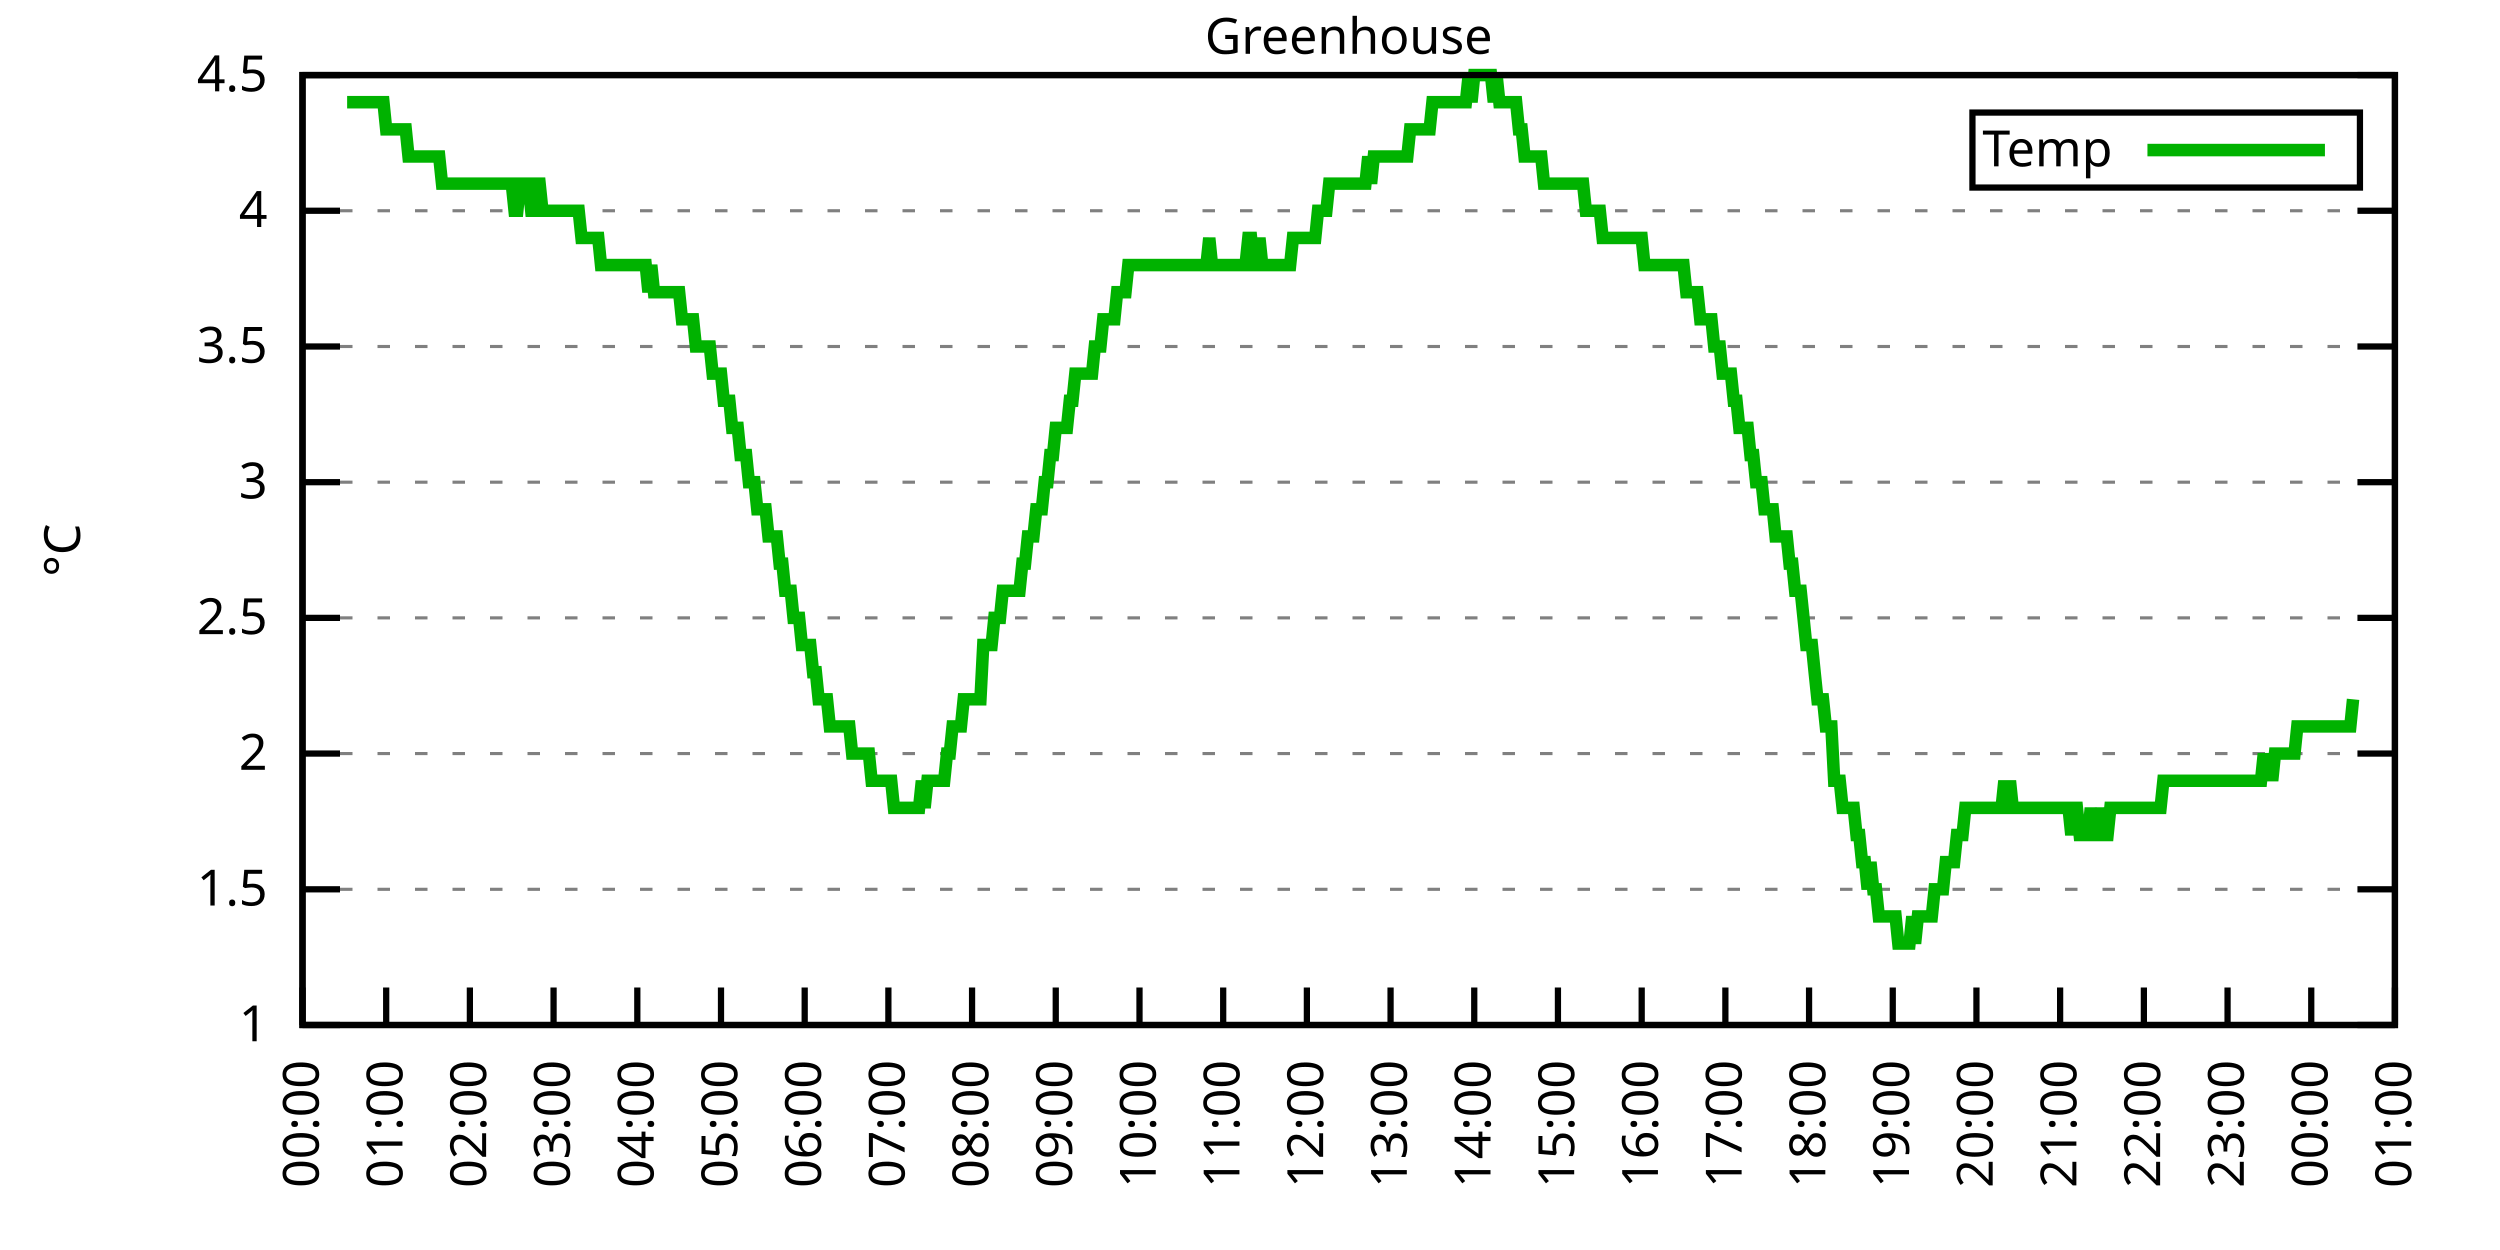
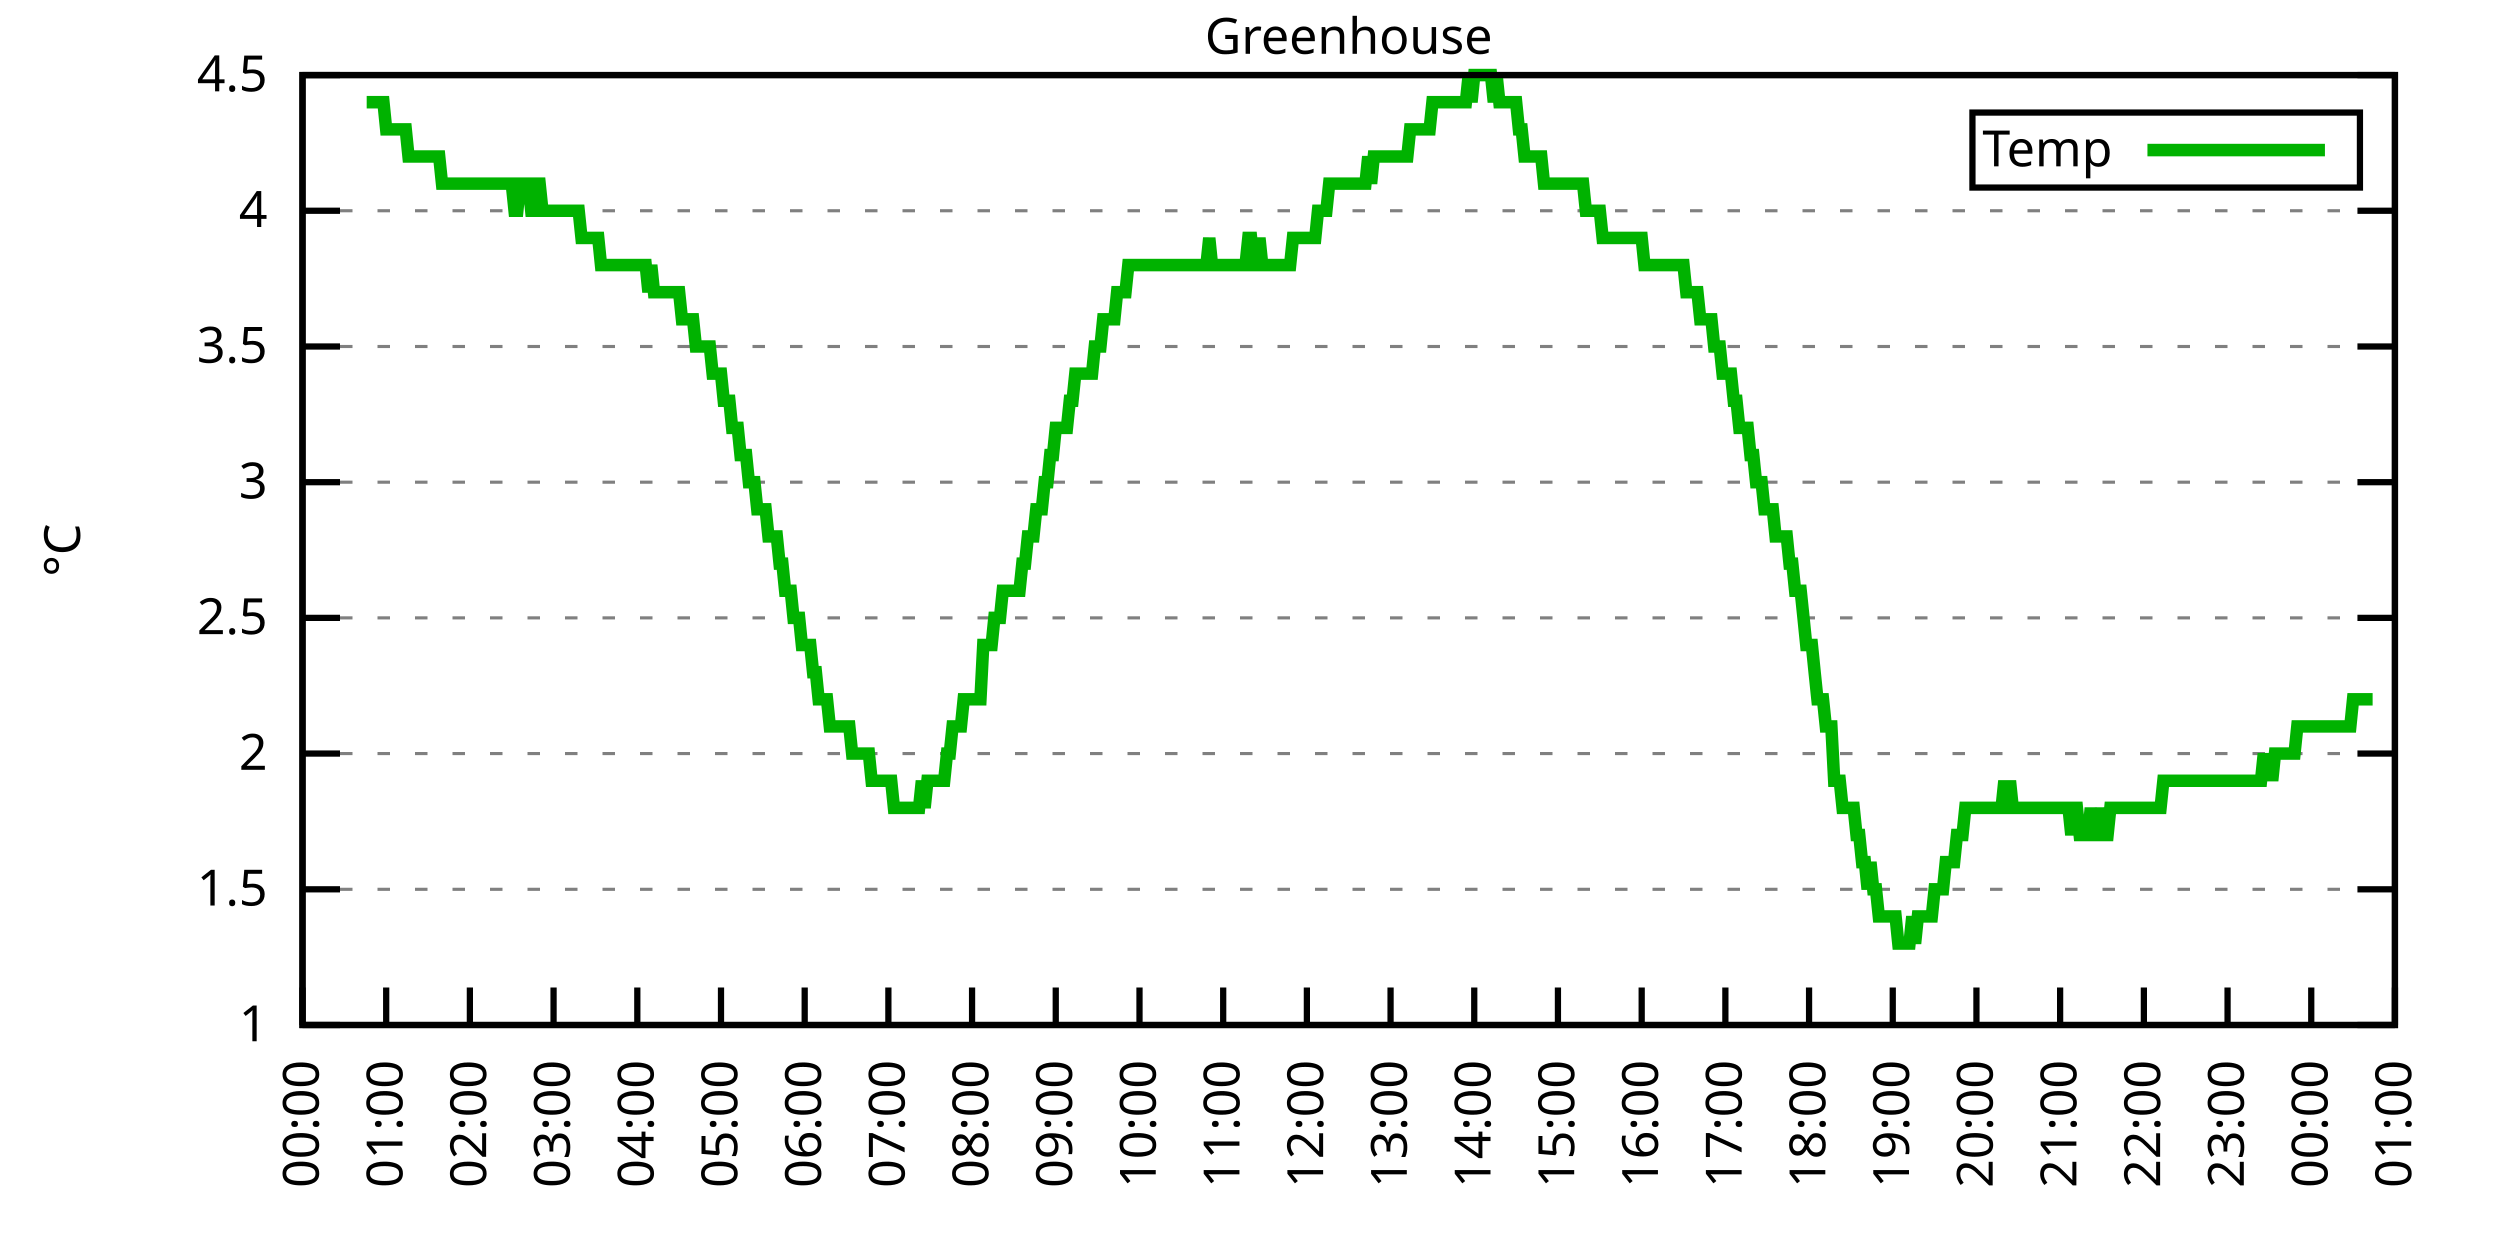
<svg xmlns="http://www.w3.org/2000/svg" xmlns:xlink="http://www.w3.org/1999/xlink" width="400" height="200" viewBox="0 0 400 200">
  <g id="gnuplot_canvas">
    <rect x="0" y="0" width="400" height="200" fill="none" />
    <defs>
      <circle id="gpDot" r="0.5" stroke-width="0.5" stroke="currentColor" />
      <path id="gpPt0" stroke-width="0.333" stroke="currentColor" d="M-1,0 h2 M0,-1 v2" />
      <path id="gpPt1" stroke-width="0.333" stroke="currentColor" d="M-1,-1 L1,1 M1,-1 L-1,1" />
      <path id="gpPt2" stroke-width="0.333" stroke="currentColor" d="M-1,0 L1,0 M0,-1 L0,1 M-1,-1 L1,1 M-1,1 L1,-1" />
      <rect id="gpPt3" stroke-width="0.333" stroke="currentColor" x="-1" y="-1" width="2" height="2" />
      <rect id="gpPt4" stroke-width="0.333" stroke="currentColor" fill="currentColor" x="-1" y="-1" width="2" height="2" />
      <circle id="gpPt5" stroke-width="0.333" stroke="currentColor" cx="0" cy="0" r="1" />
      <use xlink:href="#gpPt5" id="gpPt6" fill="currentColor" stroke="none" />
      <path id="gpPt7" stroke-width="0.333" stroke="currentColor" d="M0,-1.33 L-1.33,0.67 L1.33,0.67 z" />
      <use xlink:href="#gpPt7" id="gpPt8" fill="currentColor" stroke="none" />
      <use xlink:href="#gpPt7" id="gpPt9" stroke="currentColor" transform="rotate(180)" />
      <use xlink:href="#gpPt9" id="gpPt10" fill="currentColor" stroke="none" />
      <use xlink:href="#gpPt3" id="gpPt11" stroke="currentColor" transform="rotate(45)" />
      <use xlink:href="#gpPt11" id="gpPt12" fill="currentColor" stroke="none" />
      <path id="gpPt13" stroke-width="0.333" stroke="currentColor" d="M0,1.330 L1.265,0.411 L0.782,-1.067 L-0.782,-1.076 L-1.265,0.411 z" />
      <use xlink:href="#gpPt13" id="gpPt14" fill="currentColor" stroke="none" />
      <filter id="textbox" filterUnits="objectBoundingBox" x="0" y="0" height="1" width="1">
        <feFlood flood-color="white" flood-opacity="1" result="bgnd" />
        <feComposite in="SourceGraphic" in2="bgnd" operator="atop" />
      </filter>
      <filter id="greybox" filterUnits="objectBoundingBox" x="0" y="0" height="1" width="1">
        <feFlood flood-color="lightgrey" flood-opacity="1" result="grey" />
        <feComposite in="SourceGraphic" in2="grey" operator="atop" />
      </filter>
    </defs>
    <g fill="none" color="white" stroke="currentColor" stroke-width="1.00" stroke-linecap="butt" stroke-linejoin="miter">
</g>
    <g fill="none" color="black" stroke="currentColor" stroke-width="1.00" stroke-linecap="butt" stroke-linejoin="miter">
      <g stroke="none" shape-rendering="crispEdges">
        <polygon fill="rgb(255, 255, 255)" points="48.40,164.00 383.18,164.00 383.18,12.02 48.40,12.02 " />
      </g>
    </g>
    <g fill="none" color="black" stroke="currentColor" stroke-width="1.00" stroke-linecap="butt" stroke-linejoin="miter">
</g>
    <g fill="none" color="black" stroke="black" stroke-width="0.50" stroke-linecap="butt" stroke-linejoin="miter">
</g>
    <g fill="none" color="gray" stroke="currentColor" stroke-width="0.50" stroke-linecap="butt" stroke-linejoin="miter">
      <path stroke="gray" stroke-dasharray="2,4" class="gridline" d="M48.40,164.00 L383.19,164.00  " />
    </g>
    <g fill="none" color="gray" stroke="gray" stroke-width="1.00" stroke-linecap="butt" stroke-linejoin="miter">
</g>
    <g fill="none" color="black" stroke="currentColor" stroke-width="1.00" stroke-linecap="butt" stroke-linejoin="miter">
      <path stroke="black" d="M48.40,164.00 L54.40,164.00 M383.19,164.00 L377.19,164.00  " />
      <g transform="translate(42.80,166.60)" stroke="none" fill="black" font-family="Sans" font-size="8.00" text-anchor="end">
        <text>
          <tspan font-family="Sans"> 1</tspan>
        </text>
      </g>
    </g>
    <g fill="none" color="black" stroke="currentColor" stroke-width="1.00" stroke-linecap="butt" stroke-linejoin="miter">
</g>
    <g fill="none" color="black" stroke="black" stroke-width="0.50" stroke-linecap="butt" stroke-linejoin="miter">
</g>
    <g fill="none" color="gray" stroke="currentColor" stroke-width="0.50" stroke-linecap="butt" stroke-linejoin="miter">
      <path stroke="gray" stroke-dasharray="2,4" class="gridline" d="M48.40,142.29 L383.19,142.29  " />
    </g>
    <g fill="none" color="gray" stroke="gray" stroke-width="1.00" stroke-linecap="butt" stroke-linejoin="miter">
</g>
    <g fill="none" color="black" stroke="currentColor" stroke-width="1.00" stroke-linecap="butt" stroke-linejoin="miter">
      <path stroke="black" d="M48.40,142.29 L54.40,142.29 M383.19,142.29 L377.19,142.29  " />
      <g transform="translate(42.80,144.89)" stroke="none" fill="black" font-family="Sans" font-size="8.00" text-anchor="end">
        <text>
          <tspan font-family="Sans"> 1.5</tspan>
        </text>
      </g>
    </g>
    <g fill="none" color="black" stroke="currentColor" stroke-width="1.00" stroke-linecap="butt" stroke-linejoin="miter">
</g>
    <g fill="none" color="black" stroke="black" stroke-width="0.50" stroke-linecap="butt" stroke-linejoin="miter">
</g>
    <g fill="none" color="gray" stroke="currentColor" stroke-width="0.50" stroke-linecap="butt" stroke-linejoin="miter">
      <path stroke="gray" stroke-dasharray="2,4" class="gridline" d="M48.40,120.57 L383.19,120.57  " />
    </g>
    <g fill="none" color="gray" stroke="gray" stroke-width="1.00" stroke-linecap="butt" stroke-linejoin="miter">
</g>
    <g fill="none" color="black" stroke="currentColor" stroke-width="1.00" stroke-linecap="butt" stroke-linejoin="miter">
      <path stroke="black" d="M48.40,120.57 L54.40,120.57 M383.19,120.57 L377.19,120.57  " />
      <g transform="translate(42.80,123.17)" stroke="none" fill="black" font-family="Sans" font-size="8.00" text-anchor="end">
        <text>
          <tspan font-family="Sans"> 2</tspan>
        </text>
      </g>
    </g>
    <g fill="none" color="black" stroke="currentColor" stroke-width="1.00" stroke-linecap="butt" stroke-linejoin="miter">
</g>
    <g fill="none" color="black" stroke="black" stroke-width="0.50" stroke-linecap="butt" stroke-linejoin="miter">
</g>
    <g fill="none" color="gray" stroke="currentColor" stroke-width="0.50" stroke-linecap="butt" stroke-linejoin="miter">
      <path stroke="gray" stroke-dasharray="2,4" class="gridline" d="M48.40,98.86 L383.19,98.86  " />
    </g>
    <g fill="none" color="gray" stroke="gray" stroke-width="1.00" stroke-linecap="butt" stroke-linejoin="miter">
</g>
    <g fill="none" color="black" stroke="currentColor" stroke-width="1.00" stroke-linecap="butt" stroke-linejoin="miter">
      <path stroke="black" d="M48.40,98.86 L54.40,98.86 M383.19,98.86 L377.19,98.86  " />
      <g transform="translate(42.80,101.46)" stroke="none" fill="black" font-family="Sans" font-size="8.00" text-anchor="end">
        <text>
          <tspan font-family="Sans"> 2.5</tspan>
        </text>
      </g>
    </g>
    <g fill="none" color="black" stroke="currentColor" stroke-width="1.00" stroke-linecap="butt" stroke-linejoin="miter">
</g>
    <g fill="none" color="black" stroke="black" stroke-width="0.50" stroke-linecap="butt" stroke-linejoin="miter">
</g>
    <g fill="none" color="gray" stroke="currentColor" stroke-width="0.50" stroke-linecap="butt" stroke-linejoin="miter">
      <path stroke="gray" stroke-dasharray="2,4" class="gridline" d="M48.40,77.15 L383.19,77.15  " />
    </g>
    <g fill="none" color="gray" stroke="gray" stroke-width="1.00" stroke-linecap="butt" stroke-linejoin="miter">
</g>
    <g fill="none" color="black" stroke="currentColor" stroke-width="1.00" stroke-linecap="butt" stroke-linejoin="miter">
      <path stroke="black" d="M48.40,77.15 L54.40,77.15 M383.19,77.15 L377.19,77.15  " />
      <g transform="translate(42.80,79.75)" stroke="none" fill="black" font-family="Sans" font-size="8.00" text-anchor="end">
        <text>
          <tspan font-family="Sans"> 3</tspan>
        </text>
      </g>
    </g>
    <g fill="none" color="black" stroke="currentColor" stroke-width="1.00" stroke-linecap="butt" stroke-linejoin="miter">
</g>
    <g fill="none" color="black" stroke="black" stroke-width="0.50" stroke-linecap="butt" stroke-linejoin="miter">
</g>
    <g fill="none" color="gray" stroke="currentColor" stroke-width="0.50" stroke-linecap="butt" stroke-linejoin="miter">
      <path stroke="gray" stroke-dasharray="2,4" class="gridline" d="M48.40,55.44 L383.19,55.44  " />
    </g>
    <g fill="none" color="gray" stroke="gray" stroke-width="1.00" stroke-linecap="butt" stroke-linejoin="miter">
</g>
    <g fill="none" color="black" stroke="currentColor" stroke-width="1.00" stroke-linecap="butt" stroke-linejoin="miter">
      <path stroke="black" d="M48.40,55.44 L54.40,55.44 M383.19,55.44 L377.19,55.44  " />
      <g transform="translate(42.80,58.04)" stroke="none" fill="black" font-family="Sans" font-size="8.00" text-anchor="end">
        <text>
          <tspan font-family="Sans"> 3.5</tspan>
        </text>
      </g>
    </g>
    <g fill="none" color="black" stroke="currentColor" stroke-width="1.00" stroke-linecap="butt" stroke-linejoin="miter">
</g>
    <g fill="none" color="black" stroke="black" stroke-width="0.50" stroke-linecap="butt" stroke-linejoin="miter">
</g>
    <g fill="none" color="gray" stroke="currentColor" stroke-width="0.50" stroke-linecap="butt" stroke-linejoin="miter">
      <path stroke="gray" stroke-dasharray="2,4" class="gridline" d="M48.40,33.72 L383.19,33.72  " />
    </g>
    <g fill="none" color="gray" stroke="gray" stroke-width="1.00" stroke-linecap="butt" stroke-linejoin="miter">
</g>
    <g fill="none" color="black" stroke="currentColor" stroke-width="1.00" stroke-linecap="butt" stroke-linejoin="miter">
      <path stroke="black" d="M48.40,33.72 L54.40,33.72 M383.19,33.72 L377.19,33.72  " />
      <g transform="translate(42.80,36.32)" stroke="none" fill="black" font-family="Sans" font-size="8.00" text-anchor="end">
        <text>
          <tspan font-family="Sans"> 4</tspan>
        </text>
      </g>
    </g>
    <g fill="none" color="black" stroke="currentColor" stroke-width="1.00" stroke-linecap="butt" stroke-linejoin="miter">
</g>
    <g fill="none" color="black" stroke="black" stroke-width="0.50" stroke-linecap="butt" stroke-linejoin="miter">
</g>
    <g fill="none" color="gray" stroke="currentColor" stroke-width="0.50" stroke-linecap="butt" stroke-linejoin="miter">
      <path stroke="gray" stroke-dasharray="2,4" class="gridline" d="M48.40,12.01 L383.19,12.01  " />
    </g>
    <g fill="none" color="gray" stroke="gray" stroke-width="1.00" stroke-linecap="butt" stroke-linejoin="miter">
</g>
    <g fill="none" color="black" stroke="currentColor" stroke-width="1.00" stroke-linecap="butt" stroke-linejoin="miter">
      <path stroke="black" d="M48.40,12.01 L54.40,12.01 M383.19,12.01 L377.19,12.01  " />
      <g transform="translate(42.80,14.61)" stroke="none" fill="black" font-family="Sans" font-size="8.00" text-anchor="end">
        <text>
          <tspan font-family="Sans"> 4.5</tspan>
        </text>
      </g>
    </g>
    <g fill="none" color="black" stroke="currentColor" stroke-width="1.00" stroke-linecap="butt" stroke-linejoin="miter">
      <path stroke="black" d="M48.40,164.00 L48.40,158.00  " />
      <g transform="translate(51.00,169.60) rotate(270.00)" stroke="none" fill="black" font-family="Sans" font-size="8.00" text-anchor="end">
        <text>
          <tspan font-family="Sans">00:00</tspan>
        </text>
      </g>
    </g>
    <g fill="none" color="black" stroke="currentColor" stroke-width="1.00" stroke-linecap="butt" stroke-linejoin="miter">
      <path stroke="black" d="M61.79,164.00 L61.79,158.00  " />
      <g transform="translate(64.39,169.60) rotate(270.00)" stroke="none" fill="black" font-family="Sans" font-size="8.00" text-anchor="end">
        <text>
          <tspan font-family="Sans">01:00</tspan>
        </text>
      </g>
    </g>
    <g fill="none" color="black" stroke="currentColor" stroke-width="1.00" stroke-linecap="butt" stroke-linejoin="miter">
      <path stroke="black" d="M75.18,164.00 L75.18,158.00  " />
      <g transform="translate(77.78,169.60) rotate(270.00)" stroke="none" fill="black" font-family="Sans" font-size="8.00" text-anchor="end">
        <text>
          <tspan font-family="Sans">02:00</tspan>
        </text>
      </g>
    </g>
    <g fill="none" color="black" stroke="currentColor" stroke-width="1.00" stroke-linecap="butt" stroke-linejoin="miter">
      <path stroke="black" d="M88.57,164.00 L88.57,158.00  " />
      <g transform="translate(91.17,169.60) rotate(270.00)" stroke="none" fill="black" font-family="Sans" font-size="8.00" text-anchor="end">
        <text>
          <tspan font-family="Sans">03:00</tspan>
        </text>
      </g>
    </g>
    <g fill="none" color="black" stroke="currentColor" stroke-width="1.00" stroke-linecap="butt" stroke-linejoin="miter">
      <path stroke="black" d="M101.97,164.00 L101.97,158.00  " />
      <g transform="translate(104.57,169.60) rotate(270.00)" stroke="none" fill="black" font-family="Sans" font-size="8.00" text-anchor="end">
        <text>
          <tspan font-family="Sans">04:00</tspan>
        </text>
      </g>
    </g>
    <g fill="none" color="black" stroke="currentColor" stroke-width="1.00" stroke-linecap="butt" stroke-linejoin="miter">
      <path stroke="black" d="M115.36,164.00 L115.36,158.00  " />
      <g transform="translate(117.96,169.60) rotate(270.00)" stroke="none" fill="black" font-family="Sans" font-size="8.00" text-anchor="end">
        <text>
          <tspan font-family="Sans">05:00</tspan>
        </text>
      </g>
    </g>
    <g fill="none" color="black" stroke="currentColor" stroke-width="1.00" stroke-linecap="butt" stroke-linejoin="miter">
      <path stroke="black" d="M128.75,164.00 L128.75,158.00  " />
      <g transform="translate(131.35,169.60) rotate(270.00)" stroke="none" fill="black" font-family="Sans" font-size="8.00" text-anchor="end">
        <text>
          <tspan font-family="Sans">06:00</tspan>
        </text>
      </g>
    </g>
    <g fill="none" color="black" stroke="currentColor" stroke-width="1.00" stroke-linecap="butt" stroke-linejoin="miter">
      <path stroke="black" d="M142.14,164.00 L142.14,158.00  " />
      <g transform="translate(144.74,169.60) rotate(270.00)" stroke="none" fill="black" font-family="Sans" font-size="8.00" text-anchor="end">
        <text>
          <tspan font-family="Sans">07:00</tspan>
        </text>
      </g>
    </g>
    <g fill="none" color="black" stroke="currentColor" stroke-width="1.00" stroke-linecap="butt" stroke-linejoin="miter">
      <path stroke="black" d="M155.53,164.00 L155.53,158.00  " />
      <g transform="translate(158.13,169.60) rotate(270.00)" stroke="none" fill="black" font-family="Sans" font-size="8.00" text-anchor="end">
        <text>
          <tspan font-family="Sans">08:00</tspan>
        </text>
      </g>
    </g>
    <g fill="none" color="black" stroke="currentColor" stroke-width="1.00" stroke-linecap="butt" stroke-linejoin="miter">
      <path stroke="black" d="M168.92,164.00 L168.92,158.00  " />
      <g transform="translate(171.52,169.60) rotate(270.00)" stroke="none" fill="black" font-family="Sans" font-size="8.00" text-anchor="end">
        <text>
          <tspan font-family="Sans">09:00</tspan>
        </text>
      </g>
    </g>
    <g fill="none" color="black" stroke="currentColor" stroke-width="1.00" stroke-linecap="butt" stroke-linejoin="miter">
      <path stroke="black" d="M182.32,164.00 L182.32,158.00  " />
      <g transform="translate(184.92,169.60) rotate(270.00)" stroke="none" fill="black" font-family="Sans" font-size="8.00" text-anchor="end">
        <text>
          <tspan font-family="Sans">10:00</tspan>
        </text>
      </g>
    </g>
    <g fill="none" color="black" stroke="currentColor" stroke-width="1.00" stroke-linecap="butt" stroke-linejoin="miter">
      <path stroke="black" d="M195.71,164.00 L195.71,158.00  " />
      <g transform="translate(198.31,169.60) rotate(270.00)" stroke="none" fill="black" font-family="Sans" font-size="8.00" text-anchor="end">
        <text>
          <tspan font-family="Sans">11:00</tspan>
        </text>
      </g>
    </g>
    <g fill="none" color="black" stroke="currentColor" stroke-width="1.00" stroke-linecap="butt" stroke-linejoin="miter">
      <path stroke="black" d="M209.10,164.00 L209.10,158.00  " />
      <g transform="translate(211.70,169.60) rotate(270.00)" stroke="none" fill="black" font-family="Sans" font-size="8.00" text-anchor="end">
        <text>
          <tspan font-family="Sans">12:00</tspan>
        </text>
      </g>
    </g>
    <g fill="none" color="black" stroke="currentColor" stroke-width="1.00" stroke-linecap="butt" stroke-linejoin="miter">
      <path stroke="black" d="M222.49,164.00 L222.49,158.00  " />
      <g transform="translate(225.09,169.60) rotate(270.00)" stroke="none" fill="black" font-family="Sans" font-size="8.00" text-anchor="end">
        <text>
          <tspan font-family="Sans">13:00</tspan>
        </text>
      </g>
    </g>
    <g fill="none" color="black" stroke="currentColor" stroke-width="1.00" stroke-linecap="butt" stroke-linejoin="miter">
      <path stroke="black" d="M235.88,164.00 L235.88,158.00  " />
      <g transform="translate(238.48,169.60) rotate(270.00)" stroke="none" fill="black" font-family="Sans" font-size="8.00" text-anchor="end">
        <text>
          <tspan font-family="Sans">14:00</tspan>
        </text>
      </g>
    </g>
    <g fill="none" color="black" stroke="currentColor" stroke-width="1.00" stroke-linecap="butt" stroke-linejoin="miter">
      <path stroke="black" d="M249.27,164.00 L249.27,158.00  " />
      <g transform="translate(251.87,169.60) rotate(270.00)" stroke="none" fill="black" font-family="Sans" font-size="8.00" text-anchor="end">
        <text>
          <tspan font-family="Sans">15:00</tspan>
        </text>
      </g>
    </g>
    <g fill="none" color="black" stroke="currentColor" stroke-width="1.00" stroke-linecap="butt" stroke-linejoin="miter">
      <path stroke="black" d="M262.67,164.00 L262.67,158.00  " />
      <g transform="translate(265.27,169.60) rotate(270.00)" stroke="none" fill="black" font-family="Sans" font-size="8.00" text-anchor="end">
        <text>
          <tspan font-family="Sans">16:00</tspan>
        </text>
      </g>
    </g>
    <g fill="none" color="black" stroke="currentColor" stroke-width="1.00" stroke-linecap="butt" stroke-linejoin="miter">
      <path stroke="black" d="M276.06,164.00 L276.06,158.00  " />
      <g transform="translate(278.66,169.60) rotate(270.00)" stroke="none" fill="black" font-family="Sans" font-size="8.00" text-anchor="end">
        <text>
          <tspan font-family="Sans">17:00</tspan>
        </text>
      </g>
    </g>
    <g fill="none" color="black" stroke="currentColor" stroke-width="1.00" stroke-linecap="butt" stroke-linejoin="miter">
      <path stroke="black" d="M289.45,164.00 L289.45,158.00  " />
      <g transform="translate(292.05,169.60) rotate(270.00)" stroke="none" fill="black" font-family="Sans" font-size="8.00" text-anchor="end">
        <text>
          <tspan font-family="Sans">18:00</tspan>
        </text>
      </g>
    </g>
    <g fill="none" color="black" stroke="currentColor" stroke-width="1.00" stroke-linecap="butt" stroke-linejoin="miter">
      <path stroke="black" d="M302.84,164.00 L302.84,158.00  " />
      <g transform="translate(305.44,169.60) rotate(270.00)" stroke="none" fill="black" font-family="Sans" font-size="8.00" text-anchor="end">
        <text>
          <tspan font-family="Sans">19:00</tspan>
        </text>
      </g>
    </g>
    <g fill="none" color="black" stroke="currentColor" stroke-width="1.00" stroke-linecap="butt" stroke-linejoin="miter">
      <path stroke="black" d="M316.23,164.00 L316.23,158.00  " />
      <g transform="translate(318.83,169.60) rotate(270.00)" stroke="none" fill="black" font-family="Sans" font-size="8.00" text-anchor="end">
        <text>
          <tspan font-family="Sans">20:00</tspan>
        </text>
      </g>
    </g>
    <g fill="none" color="black" stroke="currentColor" stroke-width="1.00" stroke-linecap="butt" stroke-linejoin="miter">
      <path stroke="black" d="M329.62,164.00 L329.62,158.00  " />
      <g transform="translate(332.22,169.60) rotate(270.00)" stroke="none" fill="black" font-family="Sans" font-size="8.00" text-anchor="end">
        <text>
          <tspan font-family="Sans">21:00</tspan>
        </text>
      </g>
    </g>
    <g fill="none" color="black" stroke="currentColor" stroke-width="1.00" stroke-linecap="butt" stroke-linejoin="miter">
      <path stroke="black" d="M343.02,164.00 L343.02,158.00  " />
      <g transform="translate(345.62,169.60) rotate(270.00)" stroke="none" fill="black" font-family="Sans" font-size="8.00" text-anchor="end">
        <text>
          <tspan font-family="Sans">22:00</tspan>
        </text>
      </g>
    </g>
    <g fill="none" color="black" stroke="currentColor" stroke-width="1.00" stroke-linecap="butt" stroke-linejoin="miter">
      <path stroke="black" d="M356.41,164.00 L356.41,158.00  " />
      <g transform="translate(359.01,169.60) rotate(270.00)" stroke="none" fill="black" font-family="Sans" font-size="8.00" text-anchor="end">
        <text>
          <tspan font-family="Sans">23:00</tspan>
        </text>
      </g>
    </g>
    <g fill="none" color="black" stroke="currentColor" stroke-width="1.00" stroke-linecap="butt" stroke-linejoin="miter">
      <path stroke="black" d="M369.80,164.00 L369.80,158.00  " />
      <g transform="translate(372.40,169.60) rotate(270.00)" stroke="none" fill="black" font-family="Sans" font-size="8.00" text-anchor="end">
        <text>
          <tspan font-family="Sans">00:00</tspan>
        </text>
      </g>
    </g>
    <g fill="none" color="black" stroke="currentColor" stroke-width="1.00" stroke-linecap="butt" stroke-linejoin="miter">
      <path stroke="black" d="M383.19,164.00 L383.19,158.00  " />
      <g transform="translate(385.79,169.60) rotate(270.00)" stroke="none" fill="black" font-family="Sans" font-size="8.00" text-anchor="end">
        <text>
          <tspan font-family="Sans">01:00</tspan>
        </text>
      </g>
    </g>
    <g fill="none" color="black" stroke="currentColor" stroke-width="1.00" stroke-linecap="butt" stroke-linejoin="miter">
</g>
    <g fill="none" color="black" stroke="currentColor" stroke-width="1.00" stroke-linecap="butt" stroke-linejoin="miter">
      <path stroke="black" d="M48.40,12.01 L48.40,164.00 L383.19,164.00 L383.19,12.01 L48.40,12.01 Z  " />
    </g>
    <g fill="none" color="black" stroke="currentColor" stroke-width="1.00" stroke-linecap="butt" stroke-linejoin="miter">
</g>
    <g fill="none" color="black" stroke="currentColor" stroke-width="1.00" stroke-linecap="butt" stroke-linejoin="miter">
      <path stroke="black" d="M315.59,30.01 L315.59,18.01 L377.59,18.01 L377.59,30.01 L315.59,30.01 Z  " />
    </g>
    <g id="Greenhouse_plot_1">
      <g fill="none" color="white" stroke="black" stroke-width="2.00" stroke-linecap="butt" stroke-linejoin="miter">
</g>
      <g fill="none" color="black" stroke="currentColor" stroke-width="2.00" stroke-linecap="butt" stroke-linejoin="miter">
        <g transform="translate(337.99,26.61)" stroke="none" fill="black" font-family="Sans" font-size="8.00" text-anchor="end">
          <text>
            <tspan font-family="Sans">Temp</tspan>
          </text>
        </g>
      </g>
      <g fill="none" color="black" stroke="currentColor" stroke-width="2.00" stroke-linecap="butt" stroke-linejoin="miter">
-         <path stroke="rgb(  0, 178,   0)" d="M343.59,24.01 L371.99,24.01 M55.54,16.35 L55.99,16.35 L56.43,16.35 L56.88,16.35 L57.33,16.35 L57.77,16.35   L58.22,16.35 L58.67,16.35 L59.11,16.35 L59.56,16.35 L60.01,16.35 L60.45,16.35 L60.90,16.35 L61.35,16.35   L61.79,20.70 L62.24,20.70 L62.68,20.70 L63.13,20.70 L63.58,20.70 L64.02,20.70 L64.47,20.70 L64.92,20.70   L65.36,25.04 L65.81,25.04 L66.26,25.04 L66.70,25.04 L67.15,25.04 L67.59,25.04 L68.04,25.04 L68.49,25.04   L68.93,25.04 L69.38,25.04 L69.83,25.04 L70.27,25.04 L70.72,29.38 L71.17,29.38 L71.61,29.38 L72.06,29.38   L72.50,29.38 L72.95,29.38 L73.40,29.38 L73.84,29.38 L74.29,29.38 L74.74,29.38 L75.18,29.38 L75.63,29.38   L76.08,29.38 L76.52,29.38 L76.97,29.38 L77.42,29.38 L77.86,29.38 L78.31,29.38 L78.75,29.38 L79.20,29.38   L79.65,29.38 L80.09,29.38 L80.54,29.38 L80.99,29.38 L81.43,29.38 L81.88,29.38 L82.33,33.72 L82.77,33.72   L83.22,29.38 L83.66,29.38 L84.11,29.38 L84.56,29.38 L85.00,33.72 L85.45,33.72 L85.90,29.38 L86.34,29.38   L86.79,33.72 L87.24,33.72 L87.68,33.72 L88.13,33.72 L88.57,33.72 L89.02,33.72 L89.47,33.72 L89.91,33.72   L90.36,33.72 L90.81,33.72 L91.25,33.72 L91.70,33.72 L92.15,33.72 L92.59,33.72 L93.04,38.07 L93.49,38.07   L93.93,38.07 L94.38,38.07 L94.82,38.07 L95.27,38.07 L95.72,38.07 L96.16,42.41 L96.61,42.41 L97.06,42.41   L97.50,42.41 L97.95,42.41 L98.40,42.41 L98.84,42.41 L99.29,42.41 L99.73,42.41 L100.18,42.41 L100.63,42.41   L101.07,42.41 L101.52,42.41 L101.97,42.41 L102.41,42.41 L102.86,42.41 L103.31,42.41 L103.75,46.75 L104.20,42.41   L104.64,46.75 L105.09,46.75 L105.54,46.75 L105.98,46.75 L106.43,46.75 L106.88,46.75 L107.32,46.75 L107.77,46.75   L108.22,46.75 L108.66,46.75 L109.11,51.09 L109.55,51.09 L110.00,51.09 L110.45,51.09 L110.89,51.09 L111.34,55.44   L111.79,55.44 L112.23,55.44 L112.68,55.44 L113.13,55.44 L113.57,55.44 L114.02,59.78 L114.47,59.78 L114.91,59.78   L115.36,59.78 L115.80,64.12 L116.25,64.12 L116.70,64.12 L117.14,68.46 L117.59,68.46 L118.04,68.46 L118.48,72.81   L118.93,72.81 L119.38,72.81 L119.82,77.15 L120.27,77.15 L120.71,77.15 L121.16,81.49 L121.61,81.49 L122.05,81.49   L122.50,81.49 L122.95,85.83 L123.39,85.83 L123.84,85.83 L124.29,85.83 L124.73,90.18 L125.18,90.18 L125.62,94.52   L126.07,94.52 L126.52,94.52 L126.96,98.86 L127.41,98.86 L127.86,98.86 L128.30,103.20 L128.75,103.20 L129.20,103.20   L129.64,103.20 L130.09,107.55 L130.54,107.55 L130.98,111.89 L131.43,111.89 L131.87,111.89 L132.32,111.89 L132.77,116.23   L133.21,116.23 L133.66,116.23 L134.11,116.23 L134.55,116.23 L135.00,116.23 L135.45,116.23 L135.89,116.23 L136.34,120.57   L136.78,120.57 L137.23,120.57 L137.68,120.57 L138.12,120.57 L138.57,120.57 L139.02,120.57 L139.46,124.92 L139.91,124.92   L140.36,124.92 L140.80,124.92 L141.25,124.92 L141.69,124.92 L142.14,124.92 L142.59,124.92 L143.03,129.26 L143.48,129.26   L143.93,129.26 L144.37,129.26 L144.82,129.26 L145.27,129.26 L145.71,129.26 L146.16,129.26 L146.61,129.26 L147.05,129.26   L147.50,124.92 L147.94,129.26 L148.39,124.92 L148.84,124.92 L149.28,124.92 L149.73,124.92 L150.18,124.92 L150.62,124.92   L151.07,124.92 L151.52,120.57 L151.96,120.57 L152.41,116.23 L152.85,116.23 L153.30,116.23 L153.75,116.23 L154.19,111.89   L154.64,111.89 L155.09,111.89 L155.53,111.89 L155.98,111.89 L156.43,111.89 L156.87,111.89 L157.32,103.20 L157.76,103.20   L158.21,103.20 L158.66,103.20 L159.10,98.86 L159.55,98.86 L160.00,98.86 L160.44,94.52 L160.89,94.52 L161.34,94.52   L161.78,94.52 L162.23,94.52 L162.67,94.52 L163.12,94.52 L163.57,90.18 L164.01,90.18 L164.46,85.83 L164.91,85.83   L165.35,85.83 L165.80,81.49 L166.25,81.49 L166.69,81.49 L167.14,77.15 L167.59,77.15 L168.03,72.81 L168.48,72.81   L168.92,68.46 L169.37,68.46 L169.82,68.46 L170.26,68.46 L170.71,68.46 L171.16,64.12 L171.60,64.12 L172.05,59.78   L172.50,59.78 L172.94,59.78 L173.39,59.78 L173.83,59.78 L174.28,59.78 L174.73,59.78 L175.17,55.44 L175.62,55.44   L176.07,55.44 L176.51,51.09 L176.96,51.09 L177.41,51.09 L177.85,51.09 L178.30,51.09 L178.74,46.75 L179.19,46.75   L179.64,46.75 L180.08,46.75 L180.53,42.41 L180.98,42.41 L181.42,42.41 L181.87,42.41 L182.32,42.41 L182.76,42.41   L183.21,42.41 L183.66,42.41 L184.10,42.41 L184.55,42.41 L184.99,42.41 L185.44,42.41 L185.89,42.41 L186.33,42.41   L186.78,42.41 L187.23,42.41 L187.67,42.41 L188.12,42.41 L188.57,42.41 L189.01,42.41 L189.46,42.41 L189.90,42.41   L190.35,42.41 L190.80,42.41 L191.24,42.41 L191.69,42.41 L192.14,42.41 L192.58,42.41 L193.03,42.41 L193.48,38.07   L193.92,42.41 L194.37,42.41 L194.81,42.41 L195.26,42.41 L195.71,42.41 L196.15,42.41 L196.60,42.41 L197.05,42.41   L197.49,42.41 L197.94,42.41 L198.39,42.41 L198.83,42.41 L199.28,42.41 L199.73,38.07 L200.17,38.07 L200.62,42.41   L201.06,42.41 L201.51,38.07 L201.96,42.41 L202.40,42.41 L202.85,42.41 L203.30,42.41 L203.74,42.41 L204.19,42.41   L204.64,42.41 L205.08,42.41 L205.53,42.41 L205.97,42.41 L206.42,42.41 L206.87,38.07 L207.31,38.07 L207.76,38.07   L208.21,38.07 L208.65,38.07 L209.10,38.07 L209.55,38.07 L209.99,38.07 L210.44,38.07 L210.88,33.72 L211.33,33.72   L211.78,33.72 L212.22,33.72 L212.67,29.38 L213.12,29.38 L213.56,29.38 L214.01,29.38 L214.46,29.38 L214.90,29.38   L215.35,29.38 L215.80,29.38 L216.24,29.38 L216.69,29.38 L217.13,29.38 L217.58,29.38 L218.03,29.38 L218.47,29.38   L218.92,25.04 L219.37,29.38 L219.81,25.04 L220.26,25.04 L220.71,25.04 L221.15,25.04 L221.60,25.04 L222.04,25.04   L222.49,25.04 L222.94,25.04 L223.38,25.04 L223.83,25.04 L224.28,25.04 L224.72,25.04 L225.17,25.04 L225.62,20.70   L226.06,20.70 L226.51,20.70 L226.95,20.70 L227.40,20.70 L227.85,20.70 L228.29,20.70 L228.74,20.70 L229.19,16.35   L229.63,16.35 L230.08,16.35 L230.53,16.35 L230.97,16.35 L231.42,16.35 L231.86,16.35 L232.31,16.35 L232.76,16.35   L233.20,16.35 L233.65,16.35 L234.10,16.35 L234.54,16.35 L234.99,12.01 L235.44,16.35 L235.88,12.01 L236.33,12.01   L236.78,12.01 L237.22,12.01 L237.67,12.01 L238.11,12.01 L238.56,12.01 L239.01,16.35 L239.45,12.01 L239.90,16.35   L240.35,16.35 L240.79,16.35 L241.24,16.35 L241.69,16.35 L242.13,16.35 L242.58,16.35 L243.02,20.70 L243.47,20.70   L243.92,25.04 L244.36,25.04 L244.81,25.04 L245.26,25.04 L245.70,25.04 L246.15,25.04 L246.60,25.04 L247.04,29.38   L247.49,29.38 L247.93,29.38 L248.38,29.38 L248.83,29.38 L249.27,29.38 L249.72,29.38 L250.17,29.38 L250.61,29.38   L251.06,29.38 L251.51,29.38 L251.95,29.38 L252.40,29.38 L252.85,29.38 L253.29,29.38 L253.74,33.72 L254.18,33.72   L254.63,33.72 L255.08,33.72 L255.52,33.72 L255.97,33.72 L256.42,38.07 L256.86,38.07 L257.31,38.07 L257.76,38.07   L258.20,38.07 L258.65,38.07 L259.09,38.07 L259.54,38.07 L259.99,38.07 L260.43,38.07 L260.88,38.07 L261.33,38.07   L261.77,38.07 L262.22,38.07 L262.67,38.07 L263.11,42.41 L263.56,42.41 L264.00,42.41 L264.45,42.41 L264.90,42.41   L265.34,42.41 L265.79,42.41 L266.24,42.41 L266.68,42.41 L267.13,42.41 L267.58,42.41 L268.02,42.41 L268.47,42.41   L268.92,42.41 L269.36,42.41 L269.81,46.75 L270.25,46.75 L270.70,46.75 L271.15,46.75 L271.59,46.75 L272.04,51.09   L272.49,51.09 L272.93,51.09 L273.38,51.09 L273.83,51.09 L274.27,55.44 L274.72,55.44 L275.16,55.44 L275.61,59.78   L276.06,59.78 L276.50,59.78 L276.95,59.78 L277.40,64.12 L277.84,64.12 L278.29,68.46 L278.74,68.46 L279.18,68.46   L279.63,68.46 L280.07,72.81 L280.52,72.81 L280.97,77.15 L281.41,77.15 L281.86,77.15 L282.31,81.49 L282.75,81.49   L283.20,81.49 L283.65,81.49 L284.09,85.83 L284.54,85.83 L284.98,85.83 L285.43,85.83 L285.88,85.83 L286.32,90.18   L286.77,90.18 L287.22,94.52 L287.66,94.52 L288.11,94.52 L288.56,98.86 L289.00,103.20 L289.45,103.20 L289.90,103.20   L290.34,107.55 L290.79,111.89 L291.23,111.89 L291.68,111.89 L292.13,116.23 L292.57,116.23 L293.02,116.23 L293.47,124.92   L293.91,124.92 L294.36,124.92 L294.81,129.26 L295.25,129.26 L295.70,129.26 L296.14,129.26 L296.59,129.26 L297.04,133.60   L297.48,133.60 L297.93,137.94 L298.38,137.94 L298.82,142.29 L299.27,137.94 L299.72,142.29 L300.16,142.29 L300.61,146.63   L301.05,146.63 L301.50,146.63 L301.95,146.63 L302.39,146.63 L302.84,146.63 L303.29,146.63 L303.73,150.97 L304.18,150.97   L304.63,150.97 L305.07,150.97 L305.52,150.97 L305.97,146.63 L306.41,150.97 L306.86,146.63 L307.30,146.63 L307.75,146.63   L308.20,146.63 L308.64,146.63 L309.09,146.63 L309.54,142.29 L309.98,142.29 L310.43,142.29 L310.88,142.29 L311.32,137.94   L311.77,137.94 L312.21,137.94 L312.66,137.94 L313.11,133.60 L313.55,133.60 L314.00,133.60 L314.45,129.26 L314.89,129.26   L315.34,129.26 L315.79,129.26 L316.23,129.26 L316.68,129.26 L317.12,129.26 L317.57,129.26 L318.02,129.26 L318.46,129.26   L318.91,129.26 L319.36,129.26 L319.80,129.26 L320.25,129.26 L320.70,124.92 L321.14,129.26 L321.59,124.92 L322.04,129.26   L322.48,129.26 L322.93,129.26 L323.37,129.26 L323.82,129.26 L324.27,129.26 L324.71,129.26 L325.16,129.26 L325.61,129.26   L326.05,129.26 L326.50,129.26 L326.95,129.26 L327.39,129.26 L327.84,129.26 L328.28,129.26 L328.73,129.26 L329.18,129.26   L329.62,129.26 L330.07,129.26 L330.52,129.26 L330.96,129.26 L331.41,133.60 L331.86,129.26 L332.30,129.26 L332.75,133.60   L333.19,133.60 L333.64,133.60 L334.09,133.60 L334.53,129.26 L334.98,133.60 L335.43,133.60 L335.87,129.26 L336.32,133.60   L336.77,133.60 L337.21,133.60 L337.66,129.26 L338.10,129.26 L338.55,129.26 L339.00,129.26 L339.44,129.26 L339.89,129.26   L340.34,129.26 L340.78,129.26 L341.23,129.26 L341.68,129.26 L342.12,129.26 L342.57,129.26 L343.02,129.26 L343.46,129.26   L343.91,129.26 L344.35,129.26 L344.80,129.26 L345.25,129.26 L345.69,129.26 L346.14,124.92 L346.59,124.92 L347.03,124.92   L347.48,124.92 L347.93,124.92 L348.37,124.92 L348.82,124.92 L349.26,124.92 L349.71,124.92 L350.16,124.92 L350.60,124.92   L351.05,124.92 L351.50,124.92 L351.94,124.92 L352.39,124.92 L352.84,124.92 L353.28,124.92 L353.73,124.92 L354.17,124.92   L354.62,124.92 L355.07,124.92 L355.51,124.92 L355.96,124.92 L356.41,124.92 L356.85,124.92 L357.30,124.92 L357.75,124.92   L358.19,124.92 L358.64,124.92 L359.09,124.92 L359.53,124.92 L359.98,124.92 L360.42,124.92 L360.87,124.92 L361.32,124.92   L361.76,124.92 L362.21,120.57 L362.66,124.92 L363.10,120.57 L363.55,124.92 L364.00,120.57 L364.44,120.57 L364.89,120.57   L365.33,120.57 L365.78,120.57 L366.23,120.57 L366.67,120.57 L367.12,120.57 L367.57,116.23 L368.01,116.23 L368.46,116.23   L368.91,116.23 L369.35,116.23 L369.80,116.23 L370.24,116.23 L370.69,116.23 L371.14,116.23 L371.58,116.23 L372.03,116.23   L372.48,116.23 L372.92,116.23 L373.37,116.23 L373.82,116.23 L374.26,116.23 L374.71,116.23 L375.16,116.23 L375.60,116.23   L376.05,116.23 L376.49,111.89  " />
+         <path stroke="rgb(  0, 178,   0)" d="M343.59,24.01 L371.99,24.01 M58.67,16.35 L59.11,16.35 L59.56,16.35 L60.01,16.35 L60.45,16.35 L60.90,16.35   L61.35,16.35 L61.79,20.70 L62.24,20.70 L62.68,20.70 L63.13,20.70 L63.58,20.70 L64.02,20.70 L64.47,20.70   L64.92,20.70 L65.36,25.04 L65.81,25.04 L66.26,25.04 L66.70,25.04 L67.15,25.04 L67.59,25.04 L68.04,25.04   L68.49,25.04 L68.93,25.04 L69.38,25.04 L69.83,25.04 L70.27,25.04 L70.72,29.38 L71.17,29.38 L71.61,29.38   L72.06,29.38 L72.50,29.38 L72.95,29.38 L73.40,29.38 L73.84,29.38 L74.29,29.38 L74.74,29.38 L75.18,29.38   L75.63,29.38 L76.08,29.38 L76.52,29.38 L76.97,29.38 L77.42,29.38 L77.86,29.38 L78.31,29.38 L78.75,29.38   L79.20,29.38 L79.65,29.38 L80.09,29.38 L80.54,29.38 L80.99,29.38 L81.43,29.38 L81.88,29.38 L82.33,33.72   L82.77,33.72 L83.22,29.38 L83.66,29.38 L84.11,29.38 L84.56,29.38 L85.00,33.72 L85.45,33.72 L85.90,29.38   L86.34,29.38 L86.79,33.72 L87.24,33.72 L87.68,33.72 L88.13,33.72 L88.57,33.72 L89.02,33.72 L89.47,33.72   L89.91,33.72 L90.36,33.72 L90.81,33.72 L91.25,33.72 L91.70,33.72 L92.15,33.72 L92.59,33.72 L93.04,38.07   L93.49,38.07 L93.93,38.07 L94.38,38.07 L94.82,38.07 L95.27,38.07 L95.72,38.07 L96.16,42.41 L96.61,42.41   L97.06,42.41 L97.50,42.41 L97.95,42.41 L98.40,42.41 L98.84,42.41 L99.29,42.41 L99.73,42.41 L100.18,42.41   L100.63,42.41 L101.07,42.41 L101.52,42.41 L101.97,42.41 L102.41,42.41 L102.86,42.41 L103.31,42.41 L103.75,46.75   L104.20,42.41 L104.64,46.75 L105.09,46.75 L105.54,46.75 L105.98,46.75 L106.43,46.75 L106.88,46.75 L107.32,46.75   L107.77,46.75 L108.22,46.75 L108.66,46.75 L109.11,51.09 L109.55,51.09 L110.00,51.09 L110.45,51.09 L110.89,51.09   L111.34,55.44 L111.79,55.44 L112.23,55.44 L112.68,55.44 L113.13,55.44 L113.57,55.44 L114.02,59.78 L114.47,59.78   L114.91,59.78 L115.36,59.78 L115.80,64.12 L116.25,64.12 L116.70,64.12 L117.14,68.46 L117.59,68.46 L118.04,68.46   L118.48,72.81 L118.93,72.81 L119.38,72.81 L119.82,77.15 L120.27,77.15 L120.71,77.15 L121.16,81.49 L121.61,81.49   L122.05,81.49 L122.50,81.49 L122.95,85.83 L123.39,85.83 L123.84,85.83 L124.29,85.83 L124.73,90.18 L125.18,90.18   L125.62,94.52 L126.07,94.52 L126.52,94.52 L126.96,98.86 L127.41,98.86 L127.86,98.86 L128.30,103.20 L128.75,103.20   L129.20,103.20 L129.64,103.20 L130.09,107.55 L130.54,107.55 L130.98,111.89 L131.43,111.89 L131.87,111.89 L132.32,111.89   L132.77,116.23 L133.21,116.23 L133.66,116.23 L134.11,116.23 L134.55,116.23 L135.00,116.23 L135.45,116.23 L135.89,116.23   L136.34,120.57 L136.78,120.57 L137.23,120.57 L137.68,120.57 L138.12,120.57 L138.57,120.57 L139.02,120.57 L139.46,124.92   L139.91,124.92 L140.36,124.92 L140.80,124.92 L141.25,124.92 L141.69,124.92 L142.14,124.92 L142.59,124.92 L143.03,129.26   L143.48,129.26 L143.93,129.26 L144.37,129.26 L144.82,129.26 L145.27,129.26 L145.71,129.26 L146.16,129.26 L146.61,129.26   L147.05,129.26 L147.50,124.92 L147.94,129.26 L148.39,124.92 L148.84,124.92 L149.28,124.92 L149.73,124.92 L150.18,124.92   L150.62,124.92 L151.07,124.92 L151.52,120.57 L151.96,120.57 L152.41,116.23 L152.85,116.23 L153.30,116.23 L153.75,116.23   L154.19,111.89 L154.64,111.89 L155.09,111.89 L155.53,111.89 L155.98,111.89 L156.43,111.89 L156.87,111.89 L157.32,103.20   L157.76,103.20 L158.21,103.20 L158.66,103.20 L159.10,98.86 L159.55,98.86 L160.00,98.86 L160.44,94.52 L160.89,94.52   L161.34,94.52 L161.78,94.52 L162.23,94.52 L162.67,94.52 L163.12,94.52 L163.57,90.18 L164.01,90.18 L164.46,85.83   L164.91,85.83 L165.35,85.83 L165.80,81.49 L166.25,81.49 L166.69,81.49 L167.14,77.15 L167.59,77.15 L168.03,72.81   L168.48,72.81 L168.92,68.46 L169.37,68.46 L169.82,68.46 L170.26,68.46 L170.71,68.46 L171.16,64.12 L171.60,64.12   L172.05,59.78 L172.50,59.78 L172.94,59.78 L173.39,59.78 L173.83,59.78 L174.28,59.78 L174.73,59.78 L175.17,55.44   L175.62,55.44 L176.07,55.44 L176.51,51.09 L176.96,51.09 L177.41,51.09 L177.85,51.09 L178.30,51.09 L178.74,46.75   L179.19,46.75 L179.64,46.75 L180.08,46.75 L180.53,42.41 L180.98,42.41 L181.42,42.41 L181.87,42.41 L182.32,42.41   L182.76,42.41 L183.21,42.41 L183.66,42.41 L184.10,42.41 L184.55,42.41 L184.99,42.41 L185.44,42.41 L185.89,42.41   L186.33,42.41 L186.78,42.41 L187.23,42.41 L187.67,42.41 L188.12,42.41 L188.57,42.41 L189.01,42.41 L189.46,42.41   L189.90,42.41 L190.35,42.41 L190.80,42.41 L191.24,42.41 L191.69,42.41 L192.14,42.41 L192.58,42.41 L193.03,42.41   L193.48,38.07 L193.92,42.41 L194.37,42.41 L194.81,42.41 L195.26,42.41 L195.71,42.41 L196.15,42.41 L196.60,42.41   L197.05,42.41 L197.49,42.41 L197.94,42.41 L198.39,42.41 L198.83,42.41 L199.28,42.41 L199.73,38.07 L200.17,38.07   L200.62,42.41 L201.06,42.41 L201.51,38.07 L201.96,42.41 L202.40,42.41 L202.85,42.41 L203.30,42.41 L203.74,42.41   L204.19,42.41 L204.64,42.41 L205.08,42.41 L205.53,42.41 L205.97,42.41 L206.42,42.41 L206.87,38.07 L207.31,38.07   L207.76,38.07 L208.21,38.07 L208.65,38.07 L209.10,38.07 L209.55,38.07 L209.99,38.07 L210.44,38.07 L210.88,33.72   L211.33,33.72 L211.78,33.72 L212.22,33.72 L212.67,29.38 L213.12,29.38 L213.56,29.38 L214.01,29.38 L214.46,29.38   L214.90,29.38 L215.35,29.38 L215.80,29.38 L216.24,29.38 L216.69,29.38 L217.13,29.38 L217.58,29.38 L218.03,29.38   L218.47,29.38 L218.92,25.04 L219.37,29.38 L219.81,25.04 L220.26,25.04 L220.71,25.04 L221.15,25.04 L221.60,25.04   L222.04,25.04 L222.49,25.04 L222.94,25.04 L223.38,25.04 L223.83,25.04 L224.28,25.04 L224.72,25.04 L225.17,25.04   L225.62,20.70 L226.06,20.70 L226.51,20.70 L226.95,20.70 L227.40,20.70 L227.85,20.70 L228.29,20.70 L228.74,20.70   L229.19,16.35 L229.63,16.35 L230.08,16.35 L230.53,16.35 L230.97,16.35 L231.42,16.35 L231.86,16.35 L232.31,16.35   L232.76,16.35 L233.20,16.35 L233.65,16.35 L234.10,16.35 L234.54,16.35 L234.99,12.01 L235.44,16.35 L235.88,12.01   L236.33,12.01 L236.78,12.01 L237.22,12.01 L237.67,12.01 L238.11,12.01 L238.56,12.01 L239.01,16.35 L239.45,12.01   L239.90,16.35 L240.35,16.35 L240.79,16.35 L241.24,16.35 L241.69,16.35 L242.13,16.35 L242.58,16.35 L243.02,20.70   L243.47,20.70 L243.92,25.04 L244.36,25.04 L244.81,25.04 L245.26,25.04 L245.70,25.04 L246.15,25.04 L246.60,25.04   L247.04,29.38 L247.49,29.38 L247.93,29.38 L248.38,29.38 L248.83,29.38 L249.27,29.38 L249.72,29.38 L250.17,29.38   L250.61,29.38 L251.06,29.38 L251.51,29.38 L251.95,29.38 L252.40,29.38 L252.85,29.38 L253.29,29.38 L253.74,33.72   L254.18,33.72 L254.63,33.72 L255.08,33.72 L255.52,33.72 L255.97,33.72 L256.42,38.07 L256.86,38.07 L257.31,38.07   L257.76,38.07 L258.20,38.07 L258.65,38.07 L259.09,38.07 L259.54,38.07 L259.99,38.07 L260.43,38.07 L260.88,38.07   L261.33,38.07 L261.77,38.07 L262.22,38.07 L262.67,38.07 L263.11,42.41 L263.56,42.41 L264.00,42.41 L264.45,42.41   L264.90,42.41 L265.34,42.41 L265.79,42.41 L266.24,42.41 L266.68,42.41 L267.13,42.41 L267.58,42.41 L268.02,42.41   L268.47,42.41 L268.92,42.41 L269.36,42.41 L269.81,46.75 L270.25,46.75 L270.70,46.75 L271.15,46.75 L271.59,46.75   L272.04,51.09 L272.49,51.09 L272.93,51.09 L273.38,51.09 L273.83,51.09 L274.27,55.44 L274.72,55.44 L275.16,55.44   L275.61,59.78 L276.06,59.78 L276.50,59.78 L276.95,59.78 L277.40,64.12 L277.84,64.12 L278.29,68.46 L278.74,68.46   L279.18,68.46 L279.63,68.46 L280.07,72.81 L280.52,72.81 L280.97,77.15 L281.41,77.15 L281.86,77.15 L282.31,81.49   L282.75,81.49 L283.20,81.49 L283.65,81.49 L284.09,85.83 L284.54,85.83 L284.98,85.83 L285.43,85.83 L285.88,85.83   L286.32,90.18 L286.77,90.18 L287.22,94.52 L287.66,94.52 L288.11,94.52 L288.56,98.86 L289.00,103.20 L289.45,103.20   L289.90,103.20 L290.34,107.55 L290.79,111.89 L291.23,111.89 L291.68,111.89 L292.13,116.23 L292.57,116.23 L293.02,116.23   L293.47,124.92 L293.91,124.92 L294.36,124.92 L294.81,129.26 L295.25,129.26 L295.70,129.26 L296.14,129.26 L296.59,129.26   L297.04,133.60 L297.48,133.60 L297.93,137.94 L298.38,137.94 L298.82,142.29 L299.27,137.94 L299.72,142.29 L300.16,142.29   L300.61,146.63 L301.05,146.63 L301.50,146.63 L301.95,146.63 L302.39,146.63 L302.84,146.63 L303.29,146.63 L303.73,150.97   L304.18,150.97 L304.63,150.97 L305.07,150.97 L305.52,150.97 L305.97,146.63 L306.41,150.97 L306.86,146.63 L307.30,146.63   L307.75,146.63 L308.20,146.63 L308.64,146.63 L309.09,146.63 L309.54,142.29 L309.98,142.29 L310.43,142.29 L310.88,142.29   L311.32,137.94 L311.77,137.94 L312.21,137.94 L312.66,137.94 L313.11,133.60 L313.55,133.60 L314.00,133.60 L314.45,129.26   L314.89,129.26 L315.34,129.26 L315.79,129.26 L316.23,129.26 L316.68,129.26 L317.12,129.26 L317.57,129.26 L318.02,129.26   L318.46,129.26 L318.91,129.26 L319.36,129.26 L319.80,129.26 L320.25,129.26 L320.70,124.92 L321.14,129.26 L321.59,124.92   L322.04,129.26 L322.48,129.26 L322.93,129.26 L323.37,129.26 L323.82,129.26 L324.27,129.26 L324.71,129.26 L325.16,129.26   L325.61,129.26 L326.05,129.26 L326.50,129.26 L326.95,129.26 L327.39,129.26 L327.84,129.26 L328.28,129.26 L328.73,129.26   L329.18,129.26 L329.62,129.26 L330.07,129.26 L330.52,129.26 L330.96,129.26 L331.41,133.60 L331.86,129.26 L332.30,129.26   L332.75,133.60 L333.19,133.60 L333.64,133.60 L334.09,133.60 L334.53,129.26 L334.98,133.60 L335.43,133.60 L335.87,129.26   L336.32,133.60 L336.77,133.60 L337.21,133.60 L337.66,129.26 L338.10,129.26 L338.55,129.26 L339.00,129.26 L339.44,129.26   L339.89,129.26 L340.34,129.26 L340.78,129.26 L341.23,129.26 L341.68,129.26 L342.12,129.26 L342.57,129.26 L343.02,129.26   L343.46,129.26 L343.91,129.26 L344.35,129.26 L344.80,129.26 L345.25,129.26 L345.69,129.26 L346.14,124.92 L346.59,124.92   L347.03,124.92 L347.48,124.92 L347.93,124.92 L348.37,124.92 L348.82,124.92 L349.26,124.92 L349.71,124.92 L350.16,124.92   L350.60,124.92 L351.05,124.92 L351.50,124.92 L351.94,124.92 L352.39,124.92 L352.84,124.92 L353.28,124.92 L353.73,124.92   L354.17,124.92 L354.62,124.92 L355.07,124.92 L355.51,124.92 L355.96,124.92 L356.41,124.92 L356.85,124.92 L357.30,124.92   L357.75,124.92 L358.19,124.92 L358.64,124.92 L359.09,124.92 L359.53,124.92 L359.98,124.92 L360.42,124.92 L360.87,124.92   L361.32,124.92 L361.76,124.92 L362.21,120.57 L362.66,124.92 L363.10,120.57 L363.55,124.92 L364.00,120.57 L364.44,120.57   L364.89,120.57 L365.33,120.57 L365.78,120.57 L366.23,120.57 L366.67,120.57 L367.12,120.57 L367.57,116.23 L368.01,116.23   L368.46,116.23 L368.91,116.23 L369.35,116.23 L369.80,116.23 L370.24,116.23 L370.69,116.23 L371.14,116.23 L371.58,116.23   L372.03,116.23 L372.48,116.23 L372.92,116.23 L373.37,116.23 L373.82,116.23 L374.26,116.23 L374.71,116.23 L375.16,116.23   L375.60,116.23 L376.05,116.23 L376.49,111.89 L376.94,111.89 L377.39,111.89 L377.83,111.89 L378.28,111.89 L378.73,111.89   L379.17,111.89 L379.62,111.89  " />
      </g>
    </g>
    <g fill="none" color="black" stroke="currentColor" stroke-width="2.00" stroke-linecap="butt" stroke-linejoin="miter">
</g>
    <g fill="none" color="black" stroke="black" stroke-width="1.00" stroke-linecap="butt" stroke-linejoin="miter">
</g>
    <g fill="none" color="black" stroke="currentColor" stroke-width="1.00" stroke-linecap="butt" stroke-linejoin="miter">
      <path stroke="black" d="M48.40,12.01 L48.40,164.00 L383.19,164.00 L383.19,12.01 L48.40,12.01 Z  " />
      <g transform="translate(12.80,88.01) rotate(270.00)" stroke="none" fill="black" font-family="Sans" font-size="8.00" text-anchor="middle">
        <text>
          <tspan font-family="Sans">°C</tspan>
        </text>
      </g>
    </g>
    <g fill="none" color="black" stroke="currentColor" stroke-width="1.00" stroke-linecap="butt" stroke-linejoin="miter">
</g>
    <g fill="none" color="black" stroke="currentColor" stroke-width="1.00" stroke-linecap="butt" stroke-linejoin="miter">
      <g transform="translate(215.79,8.61)" stroke="none" fill="black" font-family="Sans" font-size="8.00" text-anchor="middle">
        <text>
          <tspan font-family="Sans">Greenhouse</tspan>
        </text>
      </g>
    </g>
    <g fill="none" color="black" stroke="currentColor" stroke-width="1.00" stroke-linecap="butt" stroke-linejoin="miter">
</g>
  </g>
</svg>
